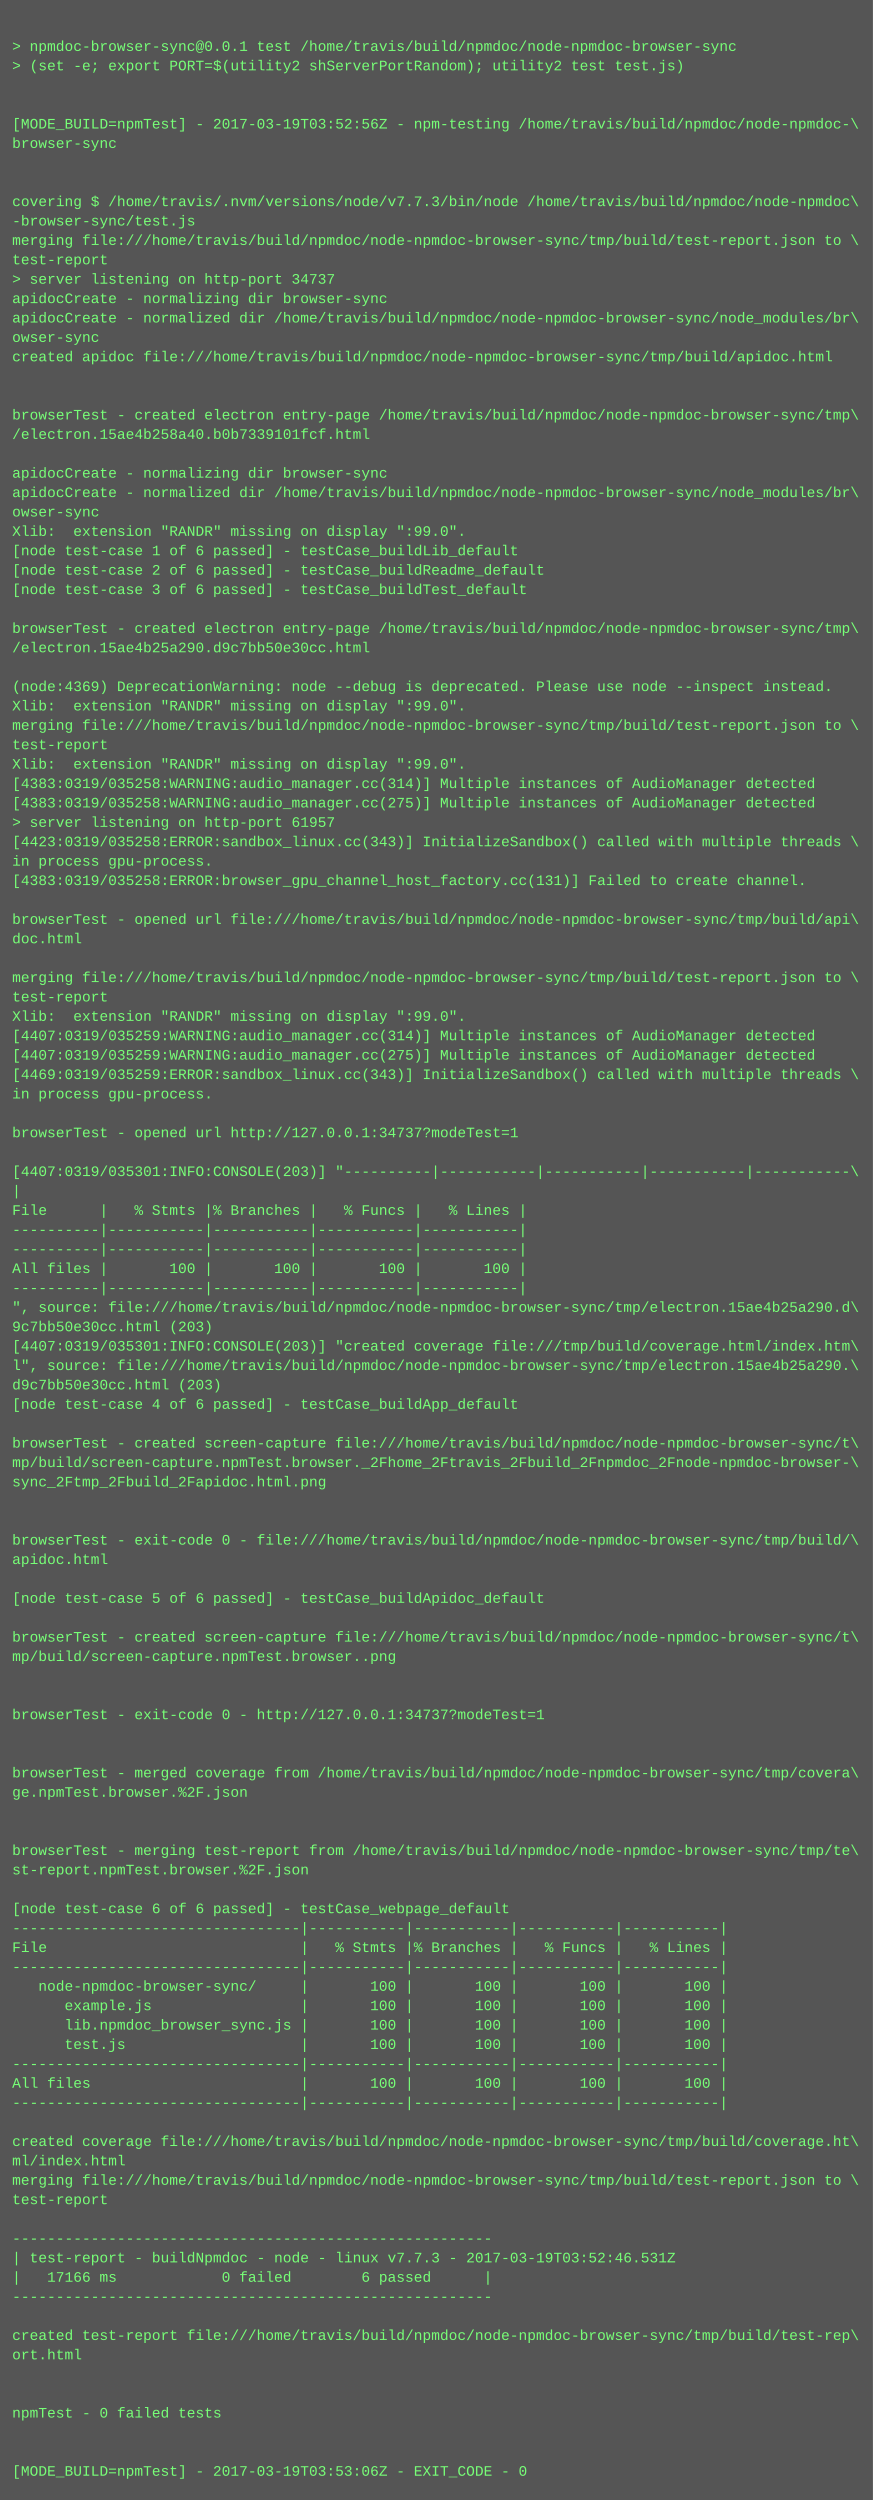
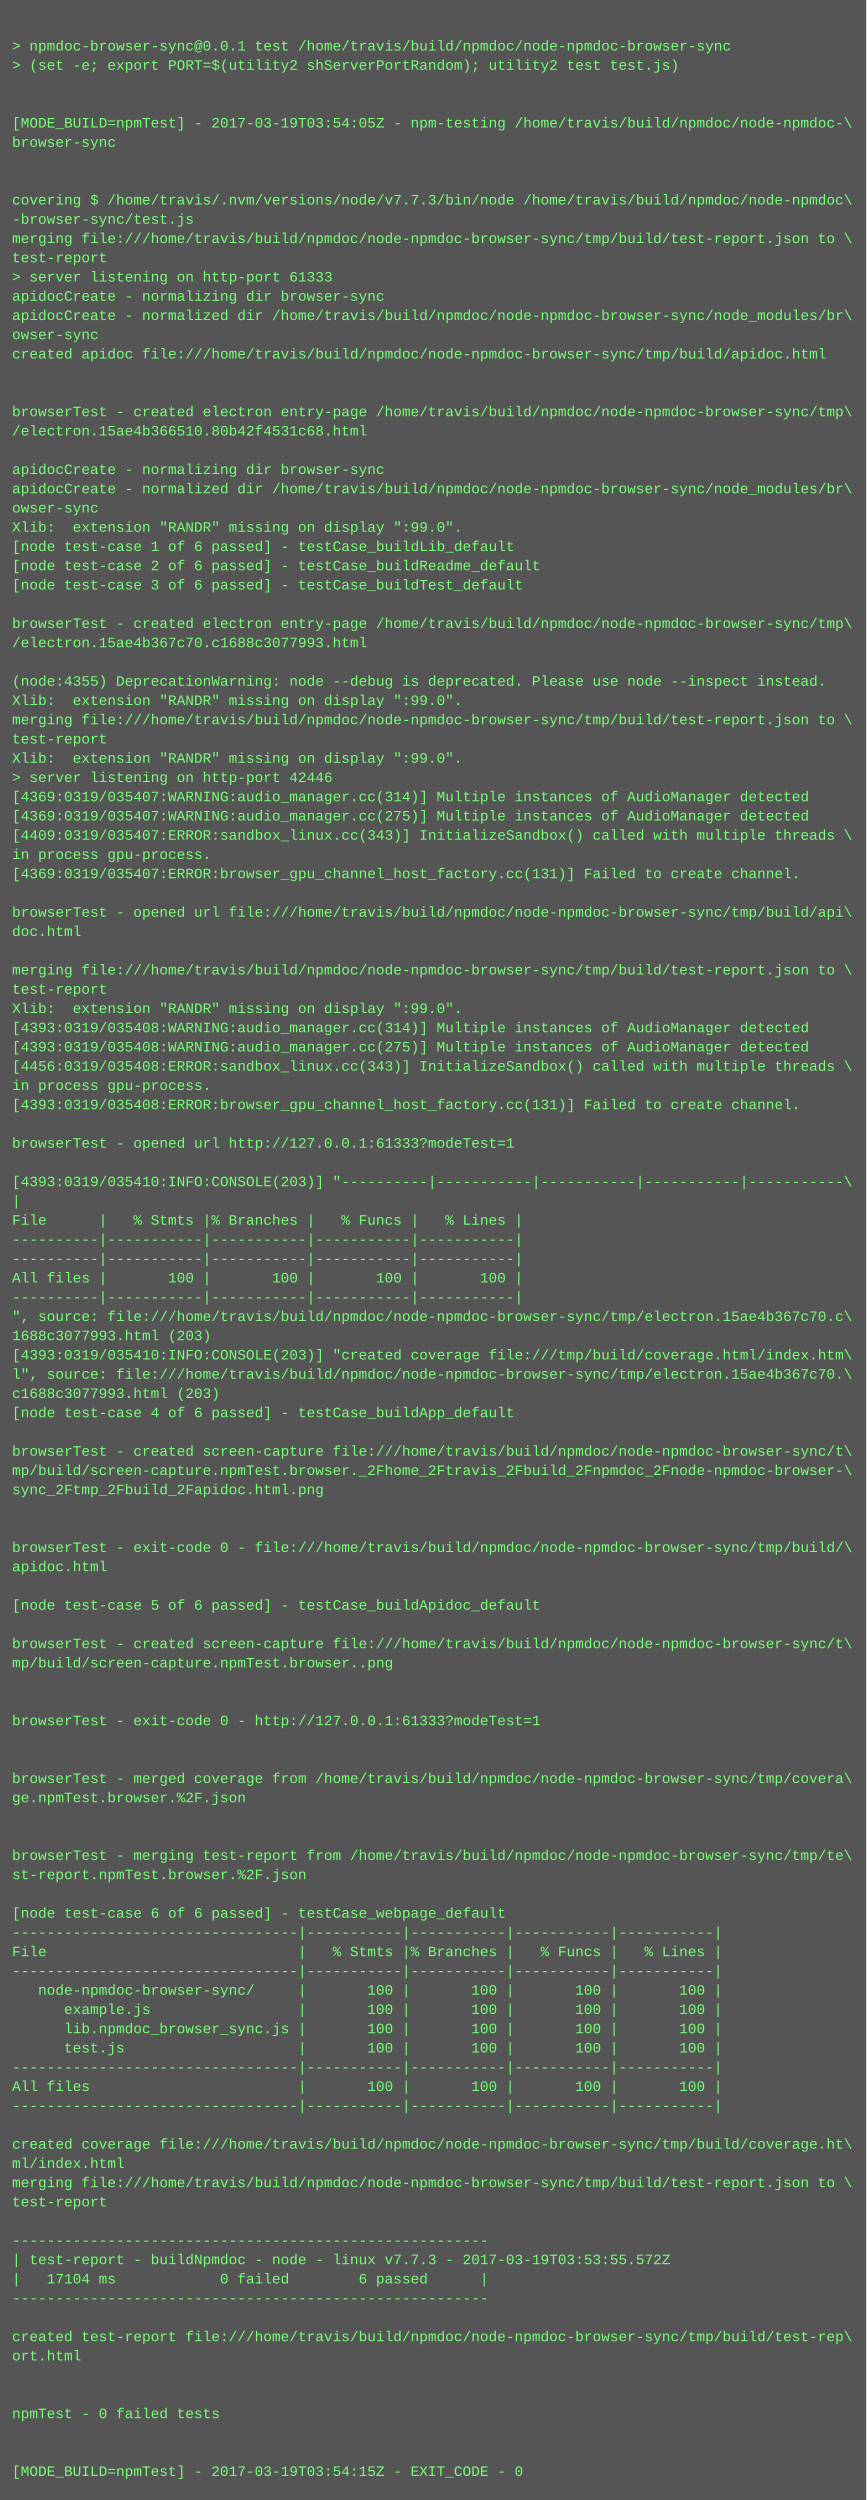
- <svg xmlns="http://www.w3.org/2000/svg" height="2062" width="720">
-   <rect height="2062" fill="#555" width="720" />
+ <svg xmlns="http://www.w3.org/2000/svg" height="2078" width="720">
+   <rect height="2078" fill="#555" width="720" />
  <text fill="#7f7" font-family="Courier New" font-size="12" xml:space="preserve">
    <tspan x="10" y="26" />
    <tspan x="10" y="42">&gt; npmdoc-browser-sync@0.0.1 test /home/travis/build/npmdoc/node-npmdoc-browser-sync</tspan>
    <tspan x="10" y="58">&gt; (set -e; export PORT=$(utility2 shServerPortRandom); utility2 test test.js)</tspan>
    <tspan x="10" y="74" />
    <tspan x="10" y="90" />
-     <tspan x="10" y="106">[MODE_BUILD=npmTest] - 2017-03-19T03:52:56Z - npm-testing /home/travis/build/npmdoc/node-npmdoc-\</tspan>
+     <tspan x="10" y="106">[MODE_BUILD=npmTest] - 2017-03-19T03:54:05Z - npm-testing /home/travis/build/npmdoc/node-npmdoc-\</tspan>
    <tspan x="10" y="122">browser-sync</tspan>
    <tspan x="10" y="138" />
    <tspan x="10" y="154" />
    <tspan x="10" y="170">covering $ /home/travis/.nvm/versions/node/v7.7.3/bin/node /home/travis/build/npmdoc/node-npmdoc\</tspan>
    <tspan x="10" y="186">-browser-sync/test.js</tspan>
    <tspan x="10" y="202">merging file:///home/travis/build/npmdoc/node-npmdoc-browser-sync/tmp/build/test-report.json to \</tspan>
    <tspan x="10" y="218">test-report</tspan>
-     <tspan x="10" y="234">&gt; server listening on http-port 34737</tspan>
+     <tspan x="10" y="234">&gt; server listening on http-port 61333</tspan>
    <tspan x="10" y="250">apidocCreate - normalizing dir browser-sync</tspan>
    <tspan x="10" y="266">apidocCreate - normalized dir /home/travis/build/npmdoc/node-npmdoc-browser-sync/node_modules/br\</tspan>
    <tspan x="10" y="282">owser-sync</tspan>
    <tspan x="10" y="298">created apidoc file:///home/travis/build/npmdoc/node-npmdoc-browser-sync/tmp/build/apidoc.html</tspan>
    <tspan x="10" y="314" />
    <tspan x="10" y="330" />
    <tspan x="10" y="346">browserTest - created electron entry-page /home/travis/build/npmdoc/node-npmdoc-browser-sync/tmp\</tspan>
-     <tspan x="10" y="362">/electron.15ae4b258a40.b0b7339101fcf.html</tspan>
+     <tspan x="10" y="362">/electron.15ae4b366510.80b42f4531c68.html</tspan>
    <tspan x="10" y="378" />
    <tspan x="10" y="394">apidocCreate - normalizing dir browser-sync</tspan>
    <tspan x="10" y="410">apidocCreate - normalized dir /home/travis/build/npmdoc/node-npmdoc-browser-sync/node_modules/br\</tspan>
    <tspan x="10" y="426">owser-sync</tspan>
    <tspan x="10" y="442">Xlib:  extension "RANDR" missing on display ":99.0".</tspan>
    <tspan x="10" y="458">[node test-case 1 of 6 passed] - testCase_buildLib_default</tspan>
    <tspan x="10" y="474">[node test-case 2 of 6 passed] - testCase_buildReadme_default</tspan>
    <tspan x="10" y="490">[node test-case 3 of 6 passed] - testCase_buildTest_default</tspan>
    <tspan x="10" y="506" />
    <tspan x="10" y="522">browserTest - created electron entry-page /home/travis/build/npmdoc/node-npmdoc-browser-sync/tmp\</tspan>
-     <tspan x="10" y="538">/electron.15ae4b25a290.d9c7bb50e30cc.html</tspan>
+     <tspan x="10" y="538">/electron.15ae4b367c70.c1688c3077993.html</tspan>
    <tspan x="10" y="554" />
-     <tspan x="10" y="570">(node:4369) DeprecationWarning: node --debug is deprecated. Please use node --inspect instead.</tspan>
+     <tspan x="10" y="570">(node:4355) DeprecationWarning: node --debug is deprecated. Please use node --inspect instead.</tspan>
    <tspan x="10" y="586">Xlib:  extension "RANDR" missing on display ":99.0".</tspan>
    <tspan x="10" y="602">merging file:///home/travis/build/npmdoc/node-npmdoc-browser-sync/tmp/build/test-report.json to \</tspan>
    <tspan x="10" y="618">test-report</tspan>
    <tspan x="10" y="634">Xlib:  extension "RANDR" missing on display ":99.0".</tspan>
-     <tspan x="10" y="650">[4383:0319/035258:WARNING:audio_manager.cc(314)] Multiple instances of AudioManager detected</tspan>
-     <tspan x="10" y="666">[4383:0319/035258:WARNING:audio_manager.cc(275)] Multiple instances of AudioManager detected</tspan>
-     <tspan x="10" y="682">&gt; server listening on http-port 61957</tspan>
-     <tspan x="10" y="698">[4423:0319/035258:ERROR:sandbox_linux.cc(343)] InitializeSandbox() called with multiple threads \</tspan>
+     <tspan x="10" y="650">&gt; server listening on http-port 42446</tspan>
+     <tspan x="10" y="666">[4369:0319/035407:WARNING:audio_manager.cc(314)] Multiple instances of AudioManager detected</tspan>
+     <tspan x="10" y="682">[4369:0319/035407:WARNING:audio_manager.cc(275)] Multiple instances of AudioManager detected</tspan>
+     <tspan x="10" y="698">[4409:0319/035407:ERROR:sandbox_linux.cc(343)] InitializeSandbox() called with multiple threads \</tspan>
    <tspan x="10" y="714">in process gpu-process. </tspan>
-     <tspan x="10" y="730">[4383:0319/035258:ERROR:browser_gpu_channel_host_factory.cc(131)] Failed to create channel.</tspan>
+     <tspan x="10" y="730">[4369:0319/035407:ERROR:browser_gpu_channel_host_factory.cc(131)] Failed to create channel.</tspan>
    <tspan x="10" y="746" />
    <tspan x="10" y="762">browserTest - opened url file:///home/travis/build/npmdoc/node-npmdoc-browser-sync/tmp/build/api\</tspan>
    <tspan x="10" y="778">doc.html</tspan>
    <tspan x="10" y="794" />
    <tspan x="10" y="810">merging file:///home/travis/build/npmdoc/node-npmdoc-browser-sync/tmp/build/test-report.json to \</tspan>
    <tspan x="10" y="826">test-report</tspan>
    <tspan x="10" y="842">Xlib:  extension "RANDR" missing on display ":99.0".</tspan>
-     <tspan x="10" y="858">[4407:0319/035259:WARNING:audio_manager.cc(314)] Multiple instances of AudioManager detected</tspan>
-     <tspan x="10" y="874">[4407:0319/035259:WARNING:audio_manager.cc(275)] Multiple instances of AudioManager detected</tspan>
-     <tspan x="10" y="890">[4469:0319/035259:ERROR:sandbox_linux.cc(343)] InitializeSandbox() called with multiple threads \</tspan>
+     <tspan x="10" y="858">[4393:0319/035408:WARNING:audio_manager.cc(314)] Multiple instances of AudioManager detected</tspan>
+     <tspan x="10" y="874">[4393:0319/035408:WARNING:audio_manager.cc(275)] Multiple instances of AudioManager detected</tspan>
+     <tspan x="10" y="890">[4456:0319/035408:ERROR:sandbox_linux.cc(343)] InitializeSandbox() called with multiple threads \</tspan>
    <tspan x="10" y="906">in process gpu-process. </tspan>
-     <tspan x="10" y="922" />
-     <tspan x="10" y="938">browserTest - opened url http://127.0.0.1:34737?modeTest=1</tspan>
-     <tspan x="10" y="954" />
-     <tspan x="10" y="970">[4407:0319/035301:INFO:CONSOLE(203)] "----------|-----------|-----------|-----------|-----------\</tspan>
-     <tspan x="10" y="986">|</tspan>
-     <tspan x="10" y="1002">File      |   % Stmts |% Branches |   % Funcs |   % Lines |</tspan>
-     <tspan x="10" y="1018">----------|-----------|-----------|-----------|-----------|</tspan>
+     <tspan x="10" y="922">[4393:0319/035408:ERROR:browser_gpu_channel_host_factory.cc(131)] Failed to create channel.</tspan>
+     <tspan x="10" y="938" />
+     <tspan x="10" y="954">browserTest - opened url http://127.0.0.1:61333?modeTest=1</tspan>
+     <tspan x="10" y="970" />
+     <tspan x="10" y="986">[4393:0319/035410:INFO:CONSOLE(203)] "----------|-----------|-----------|-----------|-----------\</tspan>
+     <tspan x="10" y="1002">|</tspan>
+     <tspan x="10" y="1018">File      |   % Stmts |% Branches |   % Funcs |   % Lines |</tspan>
    <tspan x="10" y="1034">----------|-----------|-----------|-----------|-----------|</tspan>
-     <tspan x="10" y="1050">All files |       100 |       100 |       100 |       100 |</tspan>
-     <tspan x="10" y="1066">----------|-----------|-----------|-----------|-----------|</tspan>
-     <tspan x="10" y="1082">", source: file:///home/travis/build/npmdoc/node-npmdoc-browser-sync/tmp/electron.15ae4b25a290.d\</tspan>
-     <tspan x="10" y="1098">9c7bb50e30cc.html (203)</tspan>
-     <tspan x="10" y="1114">[4407:0319/035301:INFO:CONSOLE(203)] "created coverage file:///tmp/build/coverage.html/index.htm\</tspan>
-     <tspan x="10" y="1130">l", source: file:///home/travis/build/npmdoc/node-npmdoc-browser-sync/tmp/electron.15ae4b25a290.\</tspan>
-     <tspan x="10" y="1146">d9c7bb50e30cc.html (203)</tspan>
-     <tspan x="10" y="1162">[node test-case 4 of 6 passed] - testCase_buildApp_default</tspan>
-     <tspan x="10" y="1178" />
-     <tspan x="10" y="1194">browserTest - created screen-capture file:///home/travis/build/npmdoc/node-npmdoc-browser-sync/t\</tspan>
-     <tspan x="10" y="1210">mp/build/screen-capture.npmTest.browser._2Fhome_2Ftravis_2Fbuild_2Fnpmdoc_2Fnode-npmdoc-browser-\</tspan>
-     <tspan x="10" y="1226">sync_2Ftmp_2Fbuild_2Fapidoc.html.png</tspan>
-     <tspan x="10" y="1242" />
+     <tspan x="10" y="1050">----------|-----------|-----------|-----------|-----------|</tspan>
+     <tspan x="10" y="1066">All files |       100 |       100 |       100 |       100 |</tspan>
+     <tspan x="10" y="1082">----------|-----------|-----------|-----------|-----------|</tspan>
+     <tspan x="10" y="1098">", source: file:///home/travis/build/npmdoc/node-npmdoc-browser-sync/tmp/electron.15ae4b367c70.c\</tspan>
+     <tspan x="10" y="1114">1688c3077993.html (203)</tspan>
+     <tspan x="10" y="1130">[4393:0319/035410:INFO:CONSOLE(203)] "created coverage file:///tmp/build/coverage.html/index.htm\</tspan>
+     <tspan x="10" y="1146">l", source: file:///home/travis/build/npmdoc/node-npmdoc-browser-sync/tmp/electron.15ae4b367c70.\</tspan>
+     <tspan x="10" y="1162">c1688c3077993.html (203)</tspan>
+     <tspan x="10" y="1178">[node test-case 4 of 6 passed] - testCase_buildApp_default</tspan>
+     <tspan x="10" y="1194" />
+     <tspan x="10" y="1210">browserTest - created screen-capture file:///home/travis/build/npmdoc/node-npmdoc-browser-sync/t\</tspan>
+     <tspan x="10" y="1226">mp/build/screen-capture.npmTest.browser._2Fhome_2Ftravis_2Fbuild_2Fnpmdoc_2Fnode-npmdoc-browser-\</tspan>
+     <tspan x="10" y="1242">sync_2Ftmp_2Fbuild_2Fapidoc.html.png</tspan>
    <tspan x="10" y="1258" />
-     <tspan x="10" y="1274">browserTest - exit-code 0 - file:///home/travis/build/npmdoc/node-npmdoc-browser-sync/tmp/build/\</tspan>
-     <tspan x="10" y="1290">apidoc.html</tspan>
-     <tspan x="10" y="1306" />
-     <tspan x="10" y="1322">[node test-case 5 of 6 passed] - testCase_buildApidoc_default</tspan>
-     <tspan x="10" y="1338" />
-     <tspan x="10" y="1354">browserTest - created screen-capture file:///home/travis/build/npmdoc/node-npmdoc-browser-sync/t\</tspan>
-     <tspan x="10" y="1370">mp/build/screen-capture.npmTest.browser..png</tspan>
-     <tspan x="10" y="1386" />
+     <tspan x="10" y="1274" />
+     <tspan x="10" y="1290">browserTest - exit-code 0 - file:///home/travis/build/npmdoc/node-npmdoc-browser-sync/tmp/build/\</tspan>
+     <tspan x="10" y="1306">apidoc.html</tspan>
+     <tspan x="10" y="1322" />
+     <tspan x="10" y="1338">[node test-case 5 of 6 passed] - testCase_buildApidoc_default</tspan>
+     <tspan x="10" y="1354" />
+     <tspan x="10" y="1370">browserTest - created screen-capture file:///home/travis/build/npmdoc/node-npmdoc-browser-sync/t\</tspan>
+     <tspan x="10" y="1386">mp/build/screen-capture.npmTest.browser..png</tspan>
    <tspan x="10" y="1402" />
-     <tspan x="10" y="1418">browserTest - exit-code 0 - http://127.0.0.1:34737?modeTest=1</tspan>
-     <tspan x="10" y="1434" />
+     <tspan x="10" y="1418" />
+     <tspan x="10" y="1434">browserTest - exit-code 0 - http://127.0.0.1:61333?modeTest=1</tspan>
    <tspan x="10" y="1450" />
-     <tspan x="10" y="1466">browserTest - merged coverage from /home/travis/build/npmdoc/node-npmdoc-browser-sync/tmp/covera\</tspan>
-     <tspan x="10" y="1482">ge.npmTest.browser.%2F.json</tspan>
-     <tspan x="10" y="1498" />
+     <tspan x="10" y="1466" />
+     <tspan x="10" y="1482">browserTest - merged coverage from /home/travis/build/npmdoc/node-npmdoc-browser-sync/tmp/covera\</tspan>
+     <tspan x="10" y="1498">ge.npmTest.browser.%2F.json</tspan>
    <tspan x="10" y="1514" />
-     <tspan x="10" y="1530">browserTest - merging test-report from /home/travis/build/npmdoc/node-npmdoc-browser-sync/tmp/te\</tspan>
-     <tspan x="10" y="1546">st-report.npmTest.browser.%2F.json</tspan>
-     <tspan x="10" y="1562" />
-     <tspan x="10" y="1578">[node test-case 6 of 6 passed] - testCase_webpage_default</tspan>
-     <tspan x="10" y="1594">---------------------------------|-----------|-----------|-----------|-----------|</tspan>
-     <tspan x="10" y="1610">File                             |   % Stmts |% Branches |   % Funcs |   % Lines |</tspan>
-     <tspan x="10" y="1626">---------------------------------|-----------|-----------|-----------|-----------|</tspan>
-     <tspan x="10" y="1642">   node-npmdoc-browser-sync/     |       100 |       100 |       100 |       100 |</tspan>
-     <tspan x="10" y="1658">      example.js                 |       100 |       100 |       100 |       100 |</tspan>
-     <tspan x="10" y="1674">      lib.npmdoc_browser_sync.js |       100 |       100 |       100 |       100 |</tspan>
-     <tspan x="10" y="1690">      test.js                    |       100 |       100 |       100 |       100 |</tspan>
-     <tspan x="10" y="1706">---------------------------------|-----------|-----------|-----------|-----------|</tspan>
-     <tspan x="10" y="1722">All files                        |       100 |       100 |       100 |       100 |</tspan>
-     <tspan x="10" y="1738">---------------------------------|-----------|-----------|-----------|-----------|</tspan>
-     <tspan x="10" y="1754" />
-     <tspan x="10" y="1770">created coverage file:///home/travis/build/npmdoc/node-npmdoc-browser-sync/tmp/build/coverage.ht\</tspan>
-     <tspan x="10" y="1786">ml/index.html</tspan>
-     <tspan x="10" y="1802">merging file:///home/travis/build/npmdoc/node-npmdoc-browser-sync/tmp/build/test-report.json to \</tspan>
-     <tspan x="10" y="1818">test-report</tspan>
-     <tspan x="10" y="1834" />
-     <tspan x="10" y="1850">-------------------------------------------------------</tspan>
-     <tspan x="10" y="1866">| test-report - buildNpmdoc - node - linux v7.7.3 - 2017-03-19T03:52:46.531Z</tspan>
-     <tspan x="10" y="1882">|   17166 ms            0 failed        6 passed      |</tspan>
-     <tspan x="10" y="1898">-------------------------------------------------------</tspan>
-     <tspan x="10" y="1914" />
-     <tspan x="10" y="1930">created test-report file:///home/travis/build/npmdoc/node-npmdoc-browser-sync/tmp/build/test-rep\</tspan>
-     <tspan x="10" y="1946">ort.html</tspan>
-     <tspan x="10" y="1962" />
+     <tspan x="10" y="1530" />
+     <tspan x="10" y="1546">browserTest - merging test-report from /home/travis/build/npmdoc/node-npmdoc-browser-sync/tmp/te\</tspan>
+     <tspan x="10" y="1562">st-report.npmTest.browser.%2F.json</tspan>
+     <tspan x="10" y="1578" />
+     <tspan x="10" y="1594">[node test-case 6 of 6 passed] - testCase_webpage_default</tspan>
+     <tspan x="10" y="1610">---------------------------------|-----------|-----------|-----------|-----------|</tspan>
+     <tspan x="10" y="1626">File                             |   % Stmts |% Branches |   % Funcs |   % Lines |</tspan>
+     <tspan x="10" y="1642">---------------------------------|-----------|-----------|-----------|-----------|</tspan>
+     <tspan x="10" y="1658">   node-npmdoc-browser-sync/     |       100 |       100 |       100 |       100 |</tspan>
+     <tspan x="10" y="1674">      example.js                 |       100 |       100 |       100 |       100 |</tspan>
+     <tspan x="10" y="1690">      lib.npmdoc_browser_sync.js |       100 |       100 |       100 |       100 |</tspan>
+     <tspan x="10" y="1706">      test.js                    |       100 |       100 |       100 |       100 |</tspan>
+     <tspan x="10" y="1722">---------------------------------|-----------|-----------|-----------|-----------|</tspan>
+     <tspan x="10" y="1738">All files                        |       100 |       100 |       100 |       100 |</tspan>
+     <tspan x="10" y="1754">---------------------------------|-----------|-----------|-----------|-----------|</tspan>
+     <tspan x="10" y="1770" />
+     <tspan x="10" y="1786">created coverage file:///home/travis/build/npmdoc/node-npmdoc-browser-sync/tmp/build/coverage.ht\</tspan>
+     <tspan x="10" y="1802">ml/index.html</tspan>
+     <tspan x="10" y="1818">merging file:///home/travis/build/npmdoc/node-npmdoc-browser-sync/tmp/build/test-report.json to \</tspan>
+     <tspan x="10" y="1834">test-report</tspan>
+     <tspan x="10" y="1850" />
+     <tspan x="10" y="1866">-------------------------------------------------------</tspan>
+     <tspan x="10" y="1882">| test-report - buildNpmdoc - node - linux v7.7.3 - 2017-03-19T03:53:55.572Z</tspan>
+     <tspan x="10" y="1898">|   17104 ms            0 failed        6 passed      |</tspan>
+     <tspan x="10" y="1914">-------------------------------------------------------</tspan>
+     <tspan x="10" y="1930" />
+     <tspan x="10" y="1946">created test-report file:///home/travis/build/npmdoc/node-npmdoc-browser-sync/tmp/build/test-rep\</tspan>
+     <tspan x="10" y="1962">ort.html</tspan>
    <tspan x="10" y="1978" />
-     <tspan x="10" y="1994">npmTest - 0 failed tests</tspan>
-     <tspan x="10" y="2010" />
+     <tspan x="10" y="1994" />
+     <tspan x="10" y="2010">npmTest - 0 failed tests</tspan>
    <tspan x="10" y="2026" />
-     <tspan x="10" y="2042">[MODE_BUILD=npmTest] - 2017-03-19T03:53:06Z - EXIT_CODE - 0</tspan>
+     <tspan x="10" y="2042" />
+     <tspan x="10" y="2058">[MODE_BUILD=npmTest] - 2017-03-19T03:54:15Z - EXIT_CODE - 0</tspan>
  </text>
</svg>
